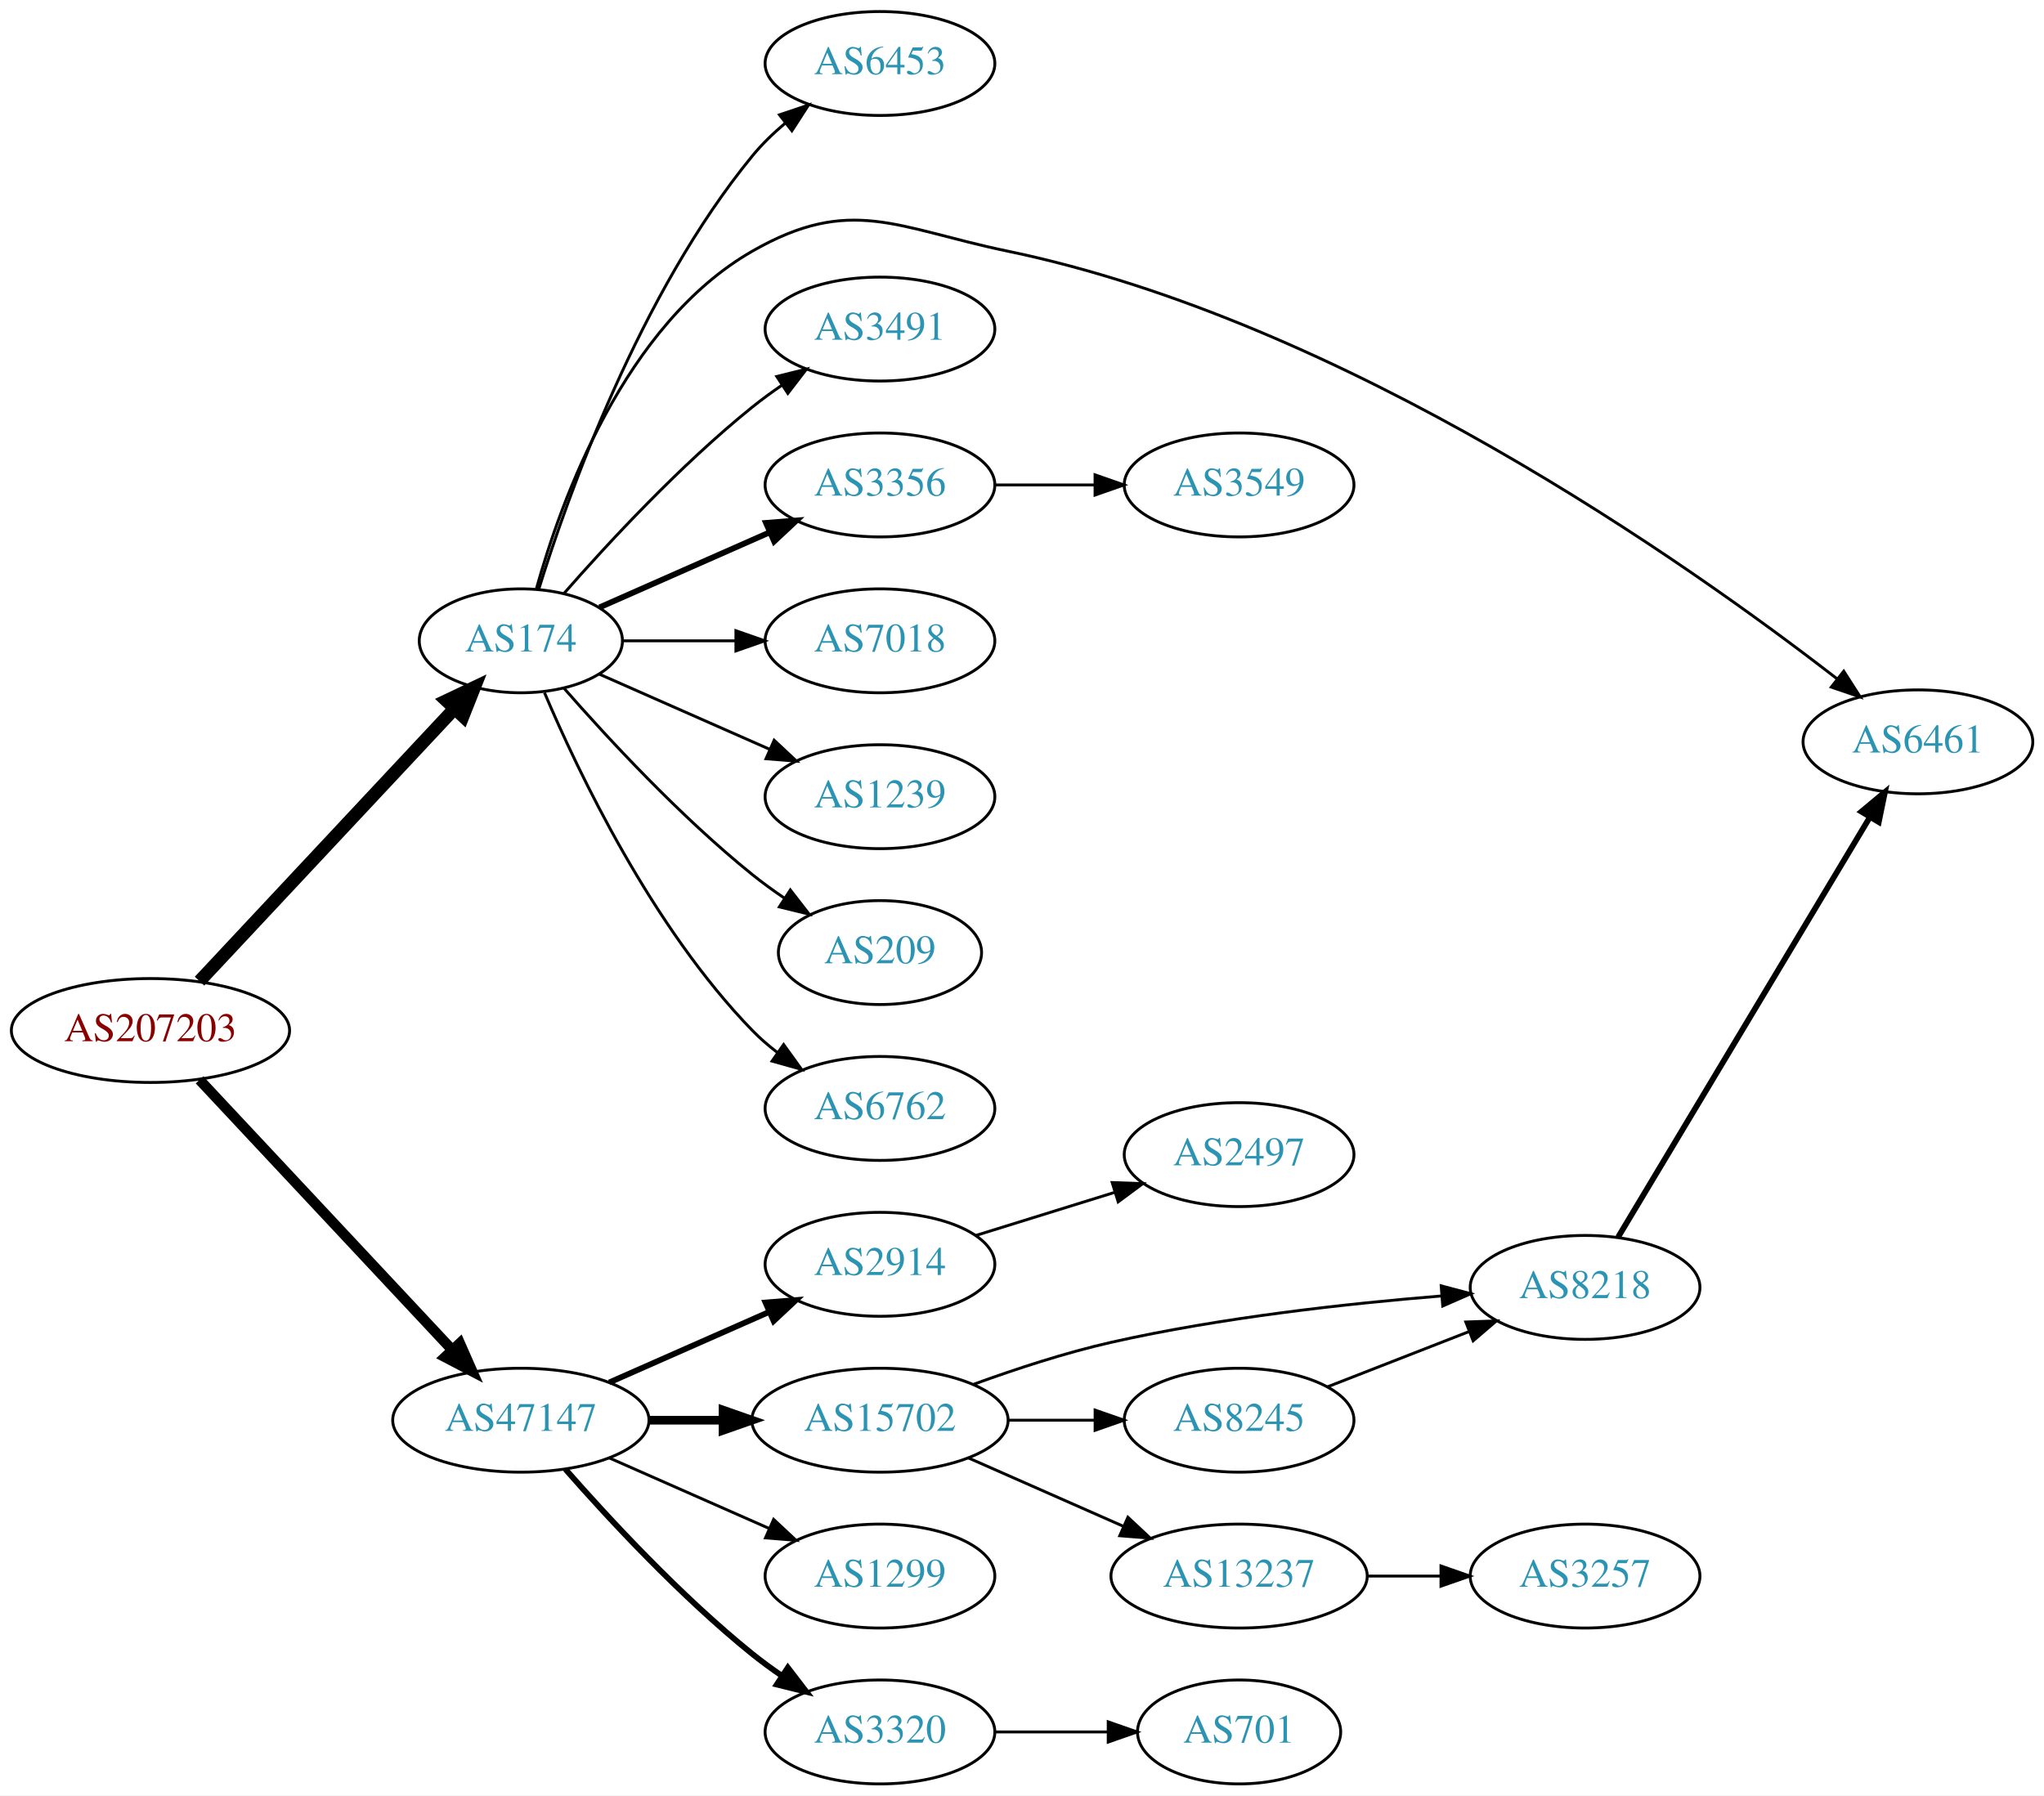
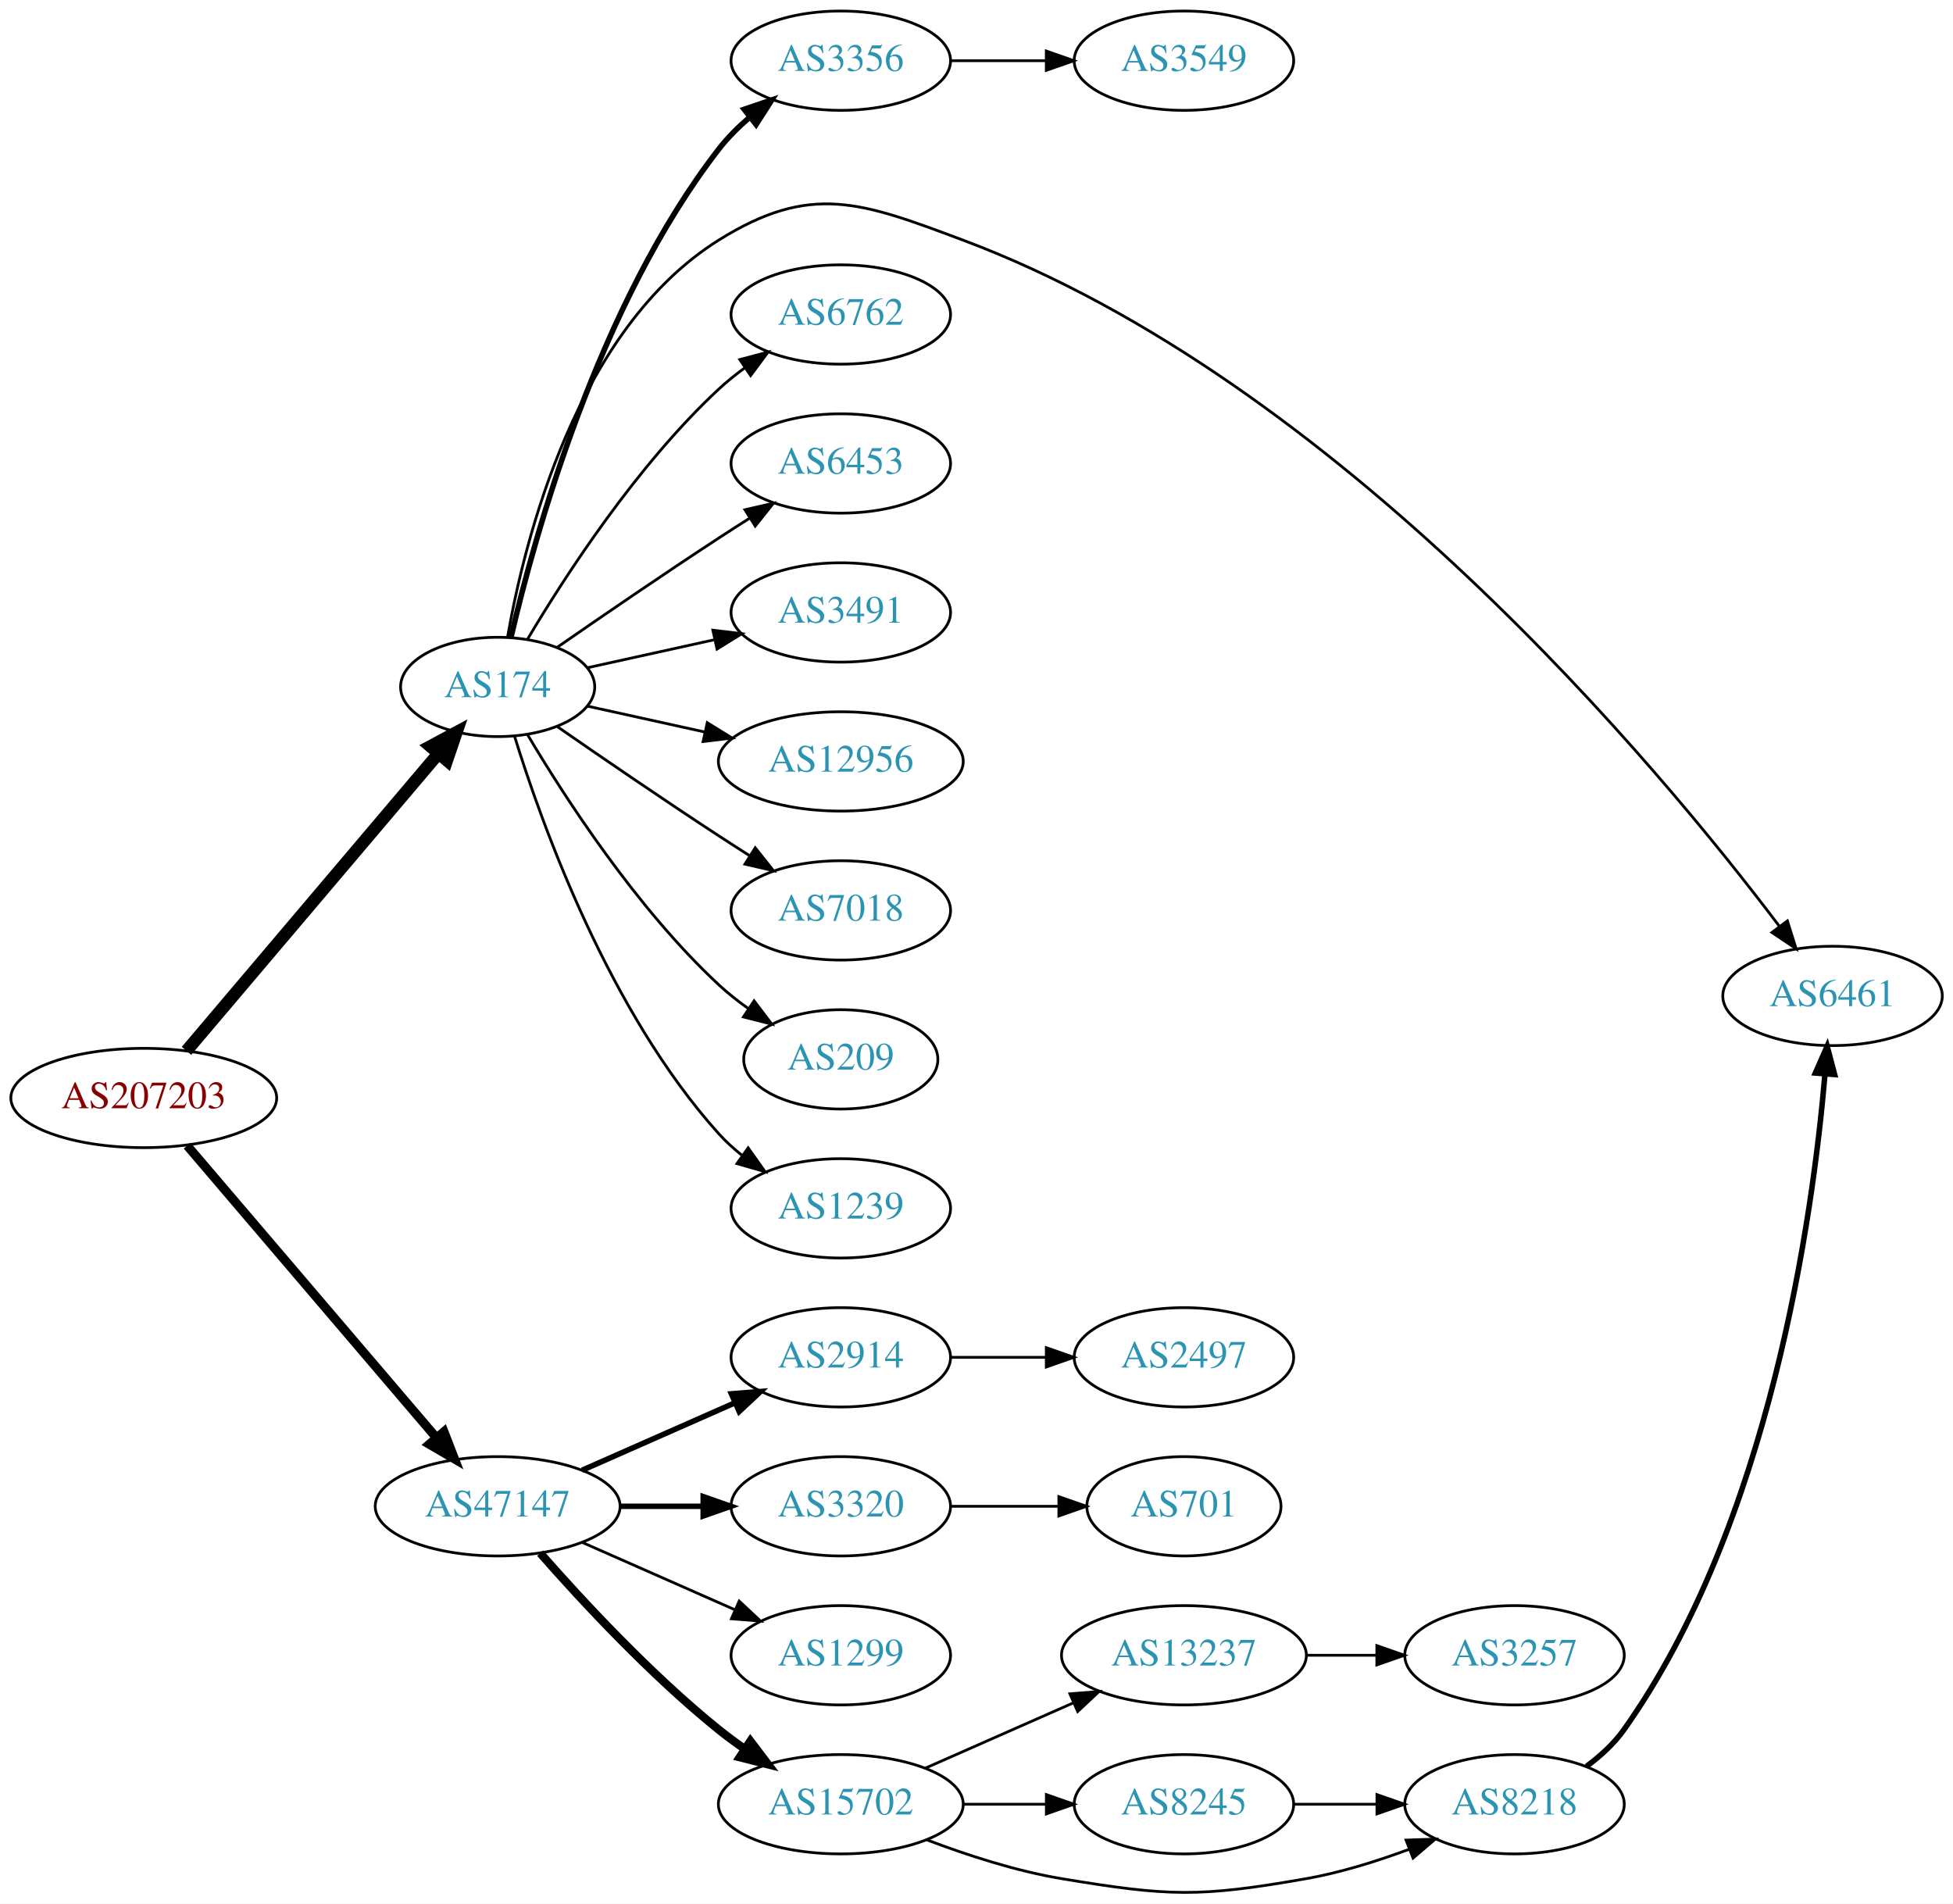
- <svg xmlns="http://www.w3.org/2000/svg" xmlns:xlink="http://www.w3.org/1999/xlink" width="708pt" height="622pt" viewBox="0.00 0.00 707.95 622.00">
-   <g id="graph0" class="graph" transform="scale(1 1) rotate(0) translate(4 618)">
-     <polygon fill="white" stroke="none" points="-4,4 -4,-618 703.954,-618 703.954,4 -4,4" />
+ <svg xmlns="http://www.w3.org/2000/svg" xmlns:xlink="http://www.w3.org/1999/xlink" width="708pt" height="690pt" viewBox="0.00 0.00 707.95 690.00">
+   <g id="graph0" class="graph" transform="scale(1 1) rotate(0) translate(4 685.998)">
+     <polygon fill="white" stroke="none" points="-4,4 -4,-685.998 703.954,-685.998 703.954,4 -4,4" />
    <g id="node1" class="node">
      <g id="a_node1">
        <a xlink:href="/asn/207203" xlink:title="AS207203 ~ TIMEWARP IT Consulting GmbH [AT]">
-           <ellipse fill="#ffffff" stroke="black" cx="48.096" cy="-261" rx="48.192" ry="18" />
-           <text text-anchor="middle" x="48.096" y="-257.3" font-family="Times,serif" font-size="14.00" fill="#880000">AS207203</text>
+           <ellipse fill="#ffffff" stroke="black" cx="48.096" cy="-287.998" rx="48.192" ry="18" />
+           <text text-anchor="middle" x="48.096" y="-284.298" font-family="Times,serif" font-size="14.00" fill="#880000">AS207203</text>
        </a>
      </g>
    </g>
    <g id="node2" class="node">
      <g id="a_node2">
        <a xlink:href="/asn/174" xlink:title="AS174 ~ Cogent Communications [US]">
-           <ellipse fill="#ffffff" stroke="black" cx="176.388" cy="-396" rx="35.194" ry="18" />
-           <text text-anchor="middle" x="176.388" y="-392.3" font-family="Times,serif" font-size="14.00" fill="#2c94b3">AS174</text>
+           <ellipse fill="#ffffff" stroke="black" cx="176.388" cy="-436.998" rx="35.194" ry="18" />
+           <text text-anchor="middle" x="176.388" y="-433.298" font-family="Times,serif" font-size="14.00" fill="#2c94b3">AS174</text>
        </a>
      </g>
    </g>
    <g id="edge1" class="edge">
-       <path fill="none" stroke="black" stroke-width="4.5" d="M65.091,-278.098C87.443,-301.991 128.107,-345.459 153.325,-372.416" />
-       <polygon fill="black" stroke="black" stroke-width="4.5" points="150.602,-375.269 160.309,-379.881 156.352,-369.889 150.602,-375.269" />
+       <path fill="none" stroke="black" stroke-width="4.5" d="M63.583,-305.09C85.969,-331.501 129.057,-382.337 154.712,-412.605" />
+       <polygon fill="black" stroke="black" stroke-width="4.5" points="151.984,-415.476 161.454,-420.559 157.992,-410.385 151.984,-415.476" />
    </g>
    <g id="node3" class="node">
      <g id="a_node3">
        <a xlink:href="/asn/47147" xlink:title="AS47147 ~ ANEXIA Internetdienstleistungs GmbH [AT]">
-           <ellipse fill="#ffffff" stroke="black" cx="176.388" cy="-126" rx="44.393" ry="18" />
-           <text text-anchor="middle" x="176.388" y="-122.3" font-family="Times,serif" font-size="14.00" fill="#2c94b3">AS47147</text>
+           <ellipse fill="#ffffff" stroke="black" cx="176.388" cy="-139.998" rx="44.393" ry="18" />
+           <text text-anchor="middle" x="176.388" y="-136.298" font-family="Times,serif" font-size="14.00" fill="#2c94b3">AS47147</text>
        </a>
      </g>
    </g>
    <g id="edge2" class="edge">
-       <path fill="none" stroke="black" stroke-width="3.6" d="M65.091,-243.902C87.201,-220.267 127.23,-177.478 152.501,-150.464" />
-       <polygon fill="black" stroke="black" stroke-width="3.6" points="155.247,-152.653 159.522,-142.959 150.135,-147.871 155.247,-152.653" />
+       <path fill="none" stroke="black" stroke-width="3.273" d="M63.83,-270.731C86.074,-244.663 128.348,-195.123 153.987,-165.077" />
+       <polygon fill="black" stroke="black" stroke-width="3.273" points="156.918,-167.034 160.747,-157.155 151.593,-162.49 156.918,-167.034" />
    </g>
    <g id="node4" class="node">
      <g id="a_node4">
-         <a xlink:href="/asn/6453" xlink:title="AS6453 ~ TATA COMMUNICATIONS (AMERICA) INC [US]">
-           <ellipse fill="#ffffff" stroke="black" cx="300.78" cy="-596" rx="39.794" ry="18" />
-           <text text-anchor="middle" x="300.78" y="-592.3" font-family="Times,serif" font-size="14.00" fill="#2c94b3">AS6453</text>
+         <a xlink:href="/asn/3356" xlink:title="AS3356 ~ Level 3 Parent, LLC [US]">
+           <ellipse fill="#ffffff" stroke="black" cx="300.78" cy="-663.998" rx="39.794" ry="18" />
+           <text text-anchor="middle" x="300.78" y="-660.298" font-family="Times,serif" font-size="14.00" fill="#2c94b3">AS3356</text>
        </a>
      </g>
    </g>
    <g id="edge3" class="edge">
-       <path fill="none" stroke="black" d="M182.559,-413.782C192.667,-446.299 217.53,-516.378 256.584,-564 259.901,-568.046 263.838,-571.854 267.962,-575.335" />
-       <polygon fill="black" stroke="black" points="265.973,-578.222 276.014,-581.602 270.272,-572.698 265.973,-578.222" />
+       <path fill="none" stroke="black" stroke-width="2" d="M181.233,-455.064C189.709,-491.591 212.814,-575.542 256.584,-631.998 259.79,-636.133 263.663,-639.992 267.758,-643.496" />
+       <polygon fill="black" stroke="black" stroke-width="2" points="265.755,-646.374 275.788,-649.78 270.069,-640.861 265.755,-646.374" />
    </g>
    <g id="node5" class="node">
      <g id="a_node5">
        <a xlink:href="/asn/6461" xlink:title="AS6461 ~ Zayo Bandwidth [US]">
-           <ellipse fill="#ffffff" stroke="black" cx="660.307" cy="-361" rx="39.794" ry="18" />
-           <text text-anchor="middle" x="660.307" y="-357.3" font-family="Times,serif" font-size="14.00" fill="#2c94b3">AS6461</text>
+           <ellipse fill="#ffffff" stroke="black" cx="660.307" cy="-324.998" rx="39.794" ry="18" />
+           <text text-anchor="middle" x="660.307" y="-321.298" font-family="Times,serif" font-size="14.00" fill="#2c94b3">AS6461</text>
        </a>
      </g>
    </g>
    <g id="edge4" class="edge">
-       <path fill="none" stroke="black" d="M181.799,-414.141C190.323,-444.706 212.255,-505.611 256.584,-531 290.674,-550.525 306.511,-538.989 344.976,-531 461.785,-506.74 580.466,-423.007 632.3,-382.836" />
-       <polygon fill="black" stroke="black" points="634.61,-385.472 640.324,-376.549 630.293,-379.962 634.61,-385.472" />
+       <path fill="none" stroke="black" d="M179.96,-454.971C186.051,-489.992 204.931,-566.755 256.584,-598.998 289.909,-619.801 308.188,-612.781 344.976,-598.998 481.355,-547.901 597.502,-407.908 640.996,-350.287" />
+       <polygon fill="black" stroke="black" points="643.939,-352.196 647.113,-342.088 638.328,-348.01 643.939,-352.196" />
    </g>
    <g id="node6" class="node">
      <g id="a_node6">
-         <a xlink:href="/asn/3491" xlink:title="AS3491 ~ PCCW Global, Inc. [US]">
-           <ellipse fill="#ffffff" stroke="black" cx="300.78" cy="-504" rx="39.794" ry="18" />
-           <text text-anchor="middle" x="300.78" y="-500.3" font-family="Times,serif" font-size="14.00" fill="#2c94b3">AS3491</text>
+         <a xlink:href="/asn/6762" xlink:title="AS6762 ~ TELECOM ITALIA SPARKLE S.p.A. [IT]">
+           <ellipse fill="#ffffff" stroke="black" cx="300.78" cy="-571.998" rx="39.794" ry="18" />
+           <text text-anchor="middle" x="300.78" y="-568.298" font-family="Times,serif" font-size="14.00" fill="#2c94b3">AS6762</text>
        </a>
      </g>
    </g>
    <g id="edge5" class="edge">
-       <path fill="none" stroke="black" d="M191.261,-412.345C206.331,-429.559 231.609,-456.901 256.584,-477 259.839,-479.62 263.364,-482.192 266.949,-484.646" />
-       <polygon fill="black" stroke="black" points="265.036,-487.577 275.321,-490.121 268.867,-481.719 265.036,-487.577" />
+       <path fill="none" stroke="black" d="M187.201,-454.277C200.706,-477.009 226.766,-517.311 256.584,-544.998 259.49,-547.696 262.703,-550.278 266.027,-552.701" />
+       <polygon fill="black" stroke="black" points="264.162,-555.665 274.405,-558.373 268.087,-549.868 264.162,-555.665" />
    </g>
    <g id="node7" class="node">
      <g id="a_node7">
-         <a xlink:href="/asn/3356" xlink:title="AS3356 ~ Level 3 Parent, LLC [US]">
-           <ellipse fill="#ffffff" stroke="black" cx="300.78" cy="-450" rx="39.794" ry="18" />
-           <text text-anchor="middle" x="300.78" y="-446.3" font-family="Times,serif" font-size="14.00" fill="#2c94b3">AS3356</text>
+         <a xlink:href="/asn/6453" xlink:title="AS6453 ~ TATA COMMUNICATIONS (AMERICA) INC [US]">
+           <ellipse fill="#ffffff" stroke="black" cx="300.78" cy="-517.998" rx="39.794" ry="18" />
+           <text text-anchor="middle" x="300.78" y="-514.298" font-family="Times,serif" font-size="14.00" fill="#2c94b3">AS6453</text>
        </a>
      </g>
    </g>
    <g id="edge6" class="edge">
-       <path fill="none" stroke="black" stroke-width="2" d="M203.644,-407.584C220.829,-415.167 243.543,-425.188 262.577,-433.586" />
-       <polygon fill="black" stroke="black" stroke-width="2" points="261.303,-436.849 271.865,-437.684 264.128,-430.445 261.303,-436.849" />
+       <path fill="none" stroke="black" d="M198.079,-451.437C213.97,-462.446 236.52,-477.894 256.584,-490.998 260.166,-493.337 263.936,-495.756 267.696,-498.142" />
+       <polygon fill="black" stroke="black" points="266.03,-501.229 276.357,-503.594 269.759,-495.304 266.03,-501.229" />
    </g>
    <g id="node8" class="node">
      <g id="a_node8">
-         <a xlink:href="/asn/7018" xlink:title="AS7018 ~ AT&amp;T Services, Inc. [US]">
-           <ellipse fill="#ffffff" stroke="black" cx="300.78" cy="-396" rx="39.794" ry="18" />
-           <text text-anchor="middle" x="300.78" y="-392.3" font-family="Times,serif" font-size="14.00" fill="#2c94b3">AS7018</text>
+         <a xlink:href="/asn/3491" xlink:title="AS3491 ~ PCCW Global, Inc. [US]">
+           <ellipse fill="#ffffff" stroke="black" cx="300.78" cy="-463.998" rx="39.794" ry="18" />
+           <text text-anchor="middle" x="300.78" y="-460.298" font-family="Times,serif" font-size="14.00" fill="#2c94b3">AS3491</text>
        </a>
      </g>
    </g>
    <g id="edge7" class="edge">
-       <path fill="none" stroke="black" d="M211.806,-396C223.857,-396 237.633,-396 250.651,-396" />
-       <polygon fill="black" stroke="black" points="250.881,-399.5 260.881,-396 250.881,-392.5 250.881,-399.5" />
+       <path fill="none" stroke="black" d="M208.907,-443.951C222.967,-447.053 239.785,-450.763 255.109,-454.143" />
+       <polygon fill="black" stroke="black" points="254.4,-457.571 264.919,-456.308 255.908,-450.735 254.4,-457.571" />
    </g>
    <g id="node9" class="node">
      <g id="a_node9">
-         <a xlink:href="/asn/1239" xlink:title="AS1239 ~ Sprint [US]">
-           <ellipse fill="#ffffff" stroke="black" cx="300.78" cy="-342" rx="39.794" ry="18" />
-           <text text-anchor="middle" x="300.78" y="-338.3" font-family="Times,serif" font-size="14.00" fill="#2c94b3">AS1239</text>
+         <a xlink:href="/asn/12956" xlink:title="AS12956 ~ TELXIUS [ES]">
+           <ellipse fill="#ffffff" stroke="black" cx="300.78" cy="-409.998" rx="44.393" ry="18" />
+           <text text-anchor="middle" x="300.78" y="-406.298" font-family="Times,serif" font-size="14.00" fill="#2c94b3">AS12956</text>
        </a>
      </g>
    </g>
    <g id="edge8" class="edge">
-       <path fill="none" stroke="black" d="M203.644,-384.416C220.829,-376.833 243.543,-366.812 262.577,-358.414" />
-       <polygon fill="black" stroke="black" points="264.128,-361.555 271.865,-354.316 261.303,-355.151 264.128,-361.555" />
+       <path fill="none" stroke="black" d="M208.907,-430.045C221.787,-427.203 236.983,-423.851 251.223,-420.71" />
+       <polygon fill="black" stroke="black" points="252.366,-424.042 261.377,-418.47 250.858,-417.206 252.366,-424.042" />
    </g>
    <g id="node10" class="node">
      <g id="a_node10">
-         <a xlink:href="/asn/209" xlink:title="AS209 ~ CenturyLink Communications, LLC [US]">
-           <ellipse fill="#ffffff" stroke="black" cx="300.78" cy="-288" rx="35.194" ry="18" />
-           <text text-anchor="middle" x="300.78" y="-284.3" font-family="Times,serif" font-size="14.00" fill="#2c94b3">AS209</text>
+         <a xlink:href="/asn/7018" xlink:title="AS7018 ~ AT&amp;T Services, Inc. [US]">
+           <ellipse fill="#ffffff" stroke="black" cx="300.78" cy="-355.998" rx="39.794" ry="18" />
+           <text text-anchor="middle" x="300.78" y="-352.298" font-family="Times,serif" font-size="14.00" fill="#2c94b3">AS7018</text>
        </a>
      </g>
    </g>
    <g id="edge9" class="edge">
-       <path fill="none" stroke="black" d="M191.261,-379.655C206.331,-362.441 231.609,-335.099 256.584,-315 260.089,-312.179 263.907,-309.413 267.775,-306.792" />
-       <polygon fill="black" stroke="black" points="269.732,-309.694 276.22,-301.318 265.925,-303.82 269.732,-309.694" />
+       <path fill="none" stroke="black" d="M198.079,-422.558C213.97,-411.549 236.52,-396.101 256.584,-382.998 260.166,-380.658 263.936,-378.239 267.696,-375.854" />
+       <polygon fill="black" stroke="black" points="269.759,-378.691 276.357,-370.402 266.03,-372.767 269.759,-378.691" />
    </g>
    <g id="node11" class="node">
      <g id="a_node11">
-         <a xlink:href="/asn/6762" xlink:title="AS6762 ~ TELECOM ITALIA SPARKLE S.p.A. [IT]">
-           <ellipse fill="#ffffff" stroke="black" cx="300.78" cy="-234" rx="39.794" ry="18" />
-           <text text-anchor="middle" x="300.78" y="-230.3" font-family="Times,serif" font-size="14.00" fill="#2c94b3">AS6762</text>
+         <a xlink:href="/asn/209" xlink:title="AS209 ~ CenturyLink Communications, LLC [US]">
+           <ellipse fill="#ffffff" stroke="black" cx="300.78" cy="-301.998" rx="35.194" ry="18" />
+           <text text-anchor="middle" x="300.78" y="-298.298" font-family="Times,serif" font-size="14.00" fill="#2c94b3">AS209</text>
        </a>
      </g>
    </g>
    <g id="edge10" class="edge">
-       <path fill="none" stroke="black" d="M184.578,-378.025C196.345,-350.318 221.919,-296.652 256.584,-261 259.204,-258.305 262.144,-255.761 265.227,-253.392" />
-       <polygon fill="black" stroke="black" points="267.403,-256.141 273.596,-247.545 263.394,-250.403 267.403,-256.141" />
+       <path fill="none" stroke="black" d="M187.201,-419.719C200.706,-396.986 226.766,-356.684 256.584,-328.998 259.881,-325.936 263.573,-323.025 267.374,-320.326" />
+       <polygon fill="black" stroke="black" points="269.349,-323.216 275.756,-314.778 265.485,-317.379 269.349,-323.216" />
+     </g>
+     <g id="node12" class="node">
+       <g id="a_node12">
+         <a xlink:href="/asn/1239" xlink:title="AS1239 ~ Sprint [US]">
+           <ellipse fill="#ffffff" stroke="black" cx="300.78" cy="-247.998" rx="39.794" ry="18" />
+           <text text-anchor="middle" x="300.78" y="-244.298" font-family="Times,serif" font-size="14.00" fill="#2c94b3">AS1239</text>
+         </a>
+       </g>
+     </g>
+     <g id="edge11" class="edge">
+       <path fill="none" stroke="black" d="M182.525,-419.058C192.428,-387.019 216.766,-319.185 256.584,-274.998 259.1,-272.206 261.971,-269.596 265.01,-267.186" />
+       <polygon fill="black" stroke="black" points="267.194,-269.928 273.318,-261.283 263.139,-264.222 267.194,-269.928" />
+     </g>
+     <g id="node14" class="node">
+       <g id="a_node14">
+         <a xlink:href="/asn/2914" xlink:title="AS2914 ~ NTT America, Inc. [US]">
+           <ellipse fill="#ffffff" stroke="black" cx="300.78" cy="-193.998" rx="39.794" ry="18" />
+           <text text-anchor="middle" x="300.78" y="-190.298" font-family="Times,serif" font-size="14.00" fill="#2c94b3">AS2914</text>
+         </a>
+       </g>
+     </g>
+     <g id="edge13" class="edge">
+       <path fill="none" stroke="black" stroke-width="2" d="M207.015,-153.07C223.61,-160.391 244.469,-169.594 262.203,-177.419" />
+       <polygon fill="black" stroke="black" stroke-width="2" points="261.124,-180.768 271.686,-181.603 263.95,-174.364 261.124,-180.768" />
+     </g>
+     <g id="node15" class="node">
+       <g id="a_node15">
+         <a xlink:href="/asn/3320" xlink:title="AS3320 ~ DTAG [DE]">
+           <ellipse fill="#ffffff" stroke="black" cx="300.78" cy="-139.998" rx="39.794" ry="18" />
+           <text text-anchor="middle" x="300.78" y="-136.298" font-family="Times,serif" font-size="14.00" fill="#2c94b3">AS3320</text>
+         </a>
+       </g>
+     </g>
+     <g id="edge14" class="edge">
+       <path fill="none" stroke="black" stroke-width="2" d="M220.883,-139.998C230.572,-139.998 240.909,-139.998 250.802,-139.998" />
+       <polygon fill="black" stroke="black" stroke-width="2" points="250.904,-143.498 260.904,-139.998 250.904,-136.498 250.904,-143.498" />
+     </g>
+     <g id="node16" class="node">
+       <g id="a_node16">
+         <a xlink:href="/asn/1299" xlink:title="AS1299 ~ Telia Carrier [EU]">
+           <ellipse fill="#ffffff" stroke="black" cx="300.78" cy="-85.998" rx="39.794" ry="18" />
+           <text text-anchor="middle" x="300.78" y="-82.298" font-family="Times,serif" font-size="14.00" fill="#2c94b3">AS1299</text>
+         </a>
+       </g>
+     </g>
+     <g id="edge15" class="edge">
+       <path fill="none" stroke="black" d="M207.015,-126.926C223.61,-119.604 244.469,-110.401 262.203,-102.577" />
+       <polygon fill="black" stroke="black" points="263.95,-105.632 271.686,-98.393 261.124,-99.227 263.95,-105.632" />
+     </g>
+     <g id="node17" class="node">
+       <g id="a_node17">
+         <a xlink:href="/asn/15702" xlink:title="AS15702 ~ Onstage Online GmbH [AT]">
+           <ellipse fill="#ffffff" stroke="black" cx="300.78" cy="-31.998" rx="44.393" ry="18" />
+           <text text-anchor="middle" x="300.78" y="-28.298" font-family="Times,serif" font-size="14.00" fill="#2c94b3">AS15702</text>
+         </a>
+       </g>
+     </g>
+     <g id="edge16" class="edge">
+       <path fill="none" stroke="black" stroke-width="3" d="M191.82,-123.015C206.952,-105.769 231.916,-78.85 256.584,-58.998 259.512,-56.641 262.658,-54.323 265.87,-52.095" />
+       <polygon fill="black" stroke="black" stroke-width="3" points="268.005,-54.88 274.418,-46.446 264.145,-49.04 268.005,-54.88" />
    </g>
    <g id="node13" class="node">
      <g id="a_node13">
-         <a xlink:href="/asn/2914" xlink:title="AS2914 ~ NTT America, Inc. [US]">
-           <ellipse fill="#ffffff" stroke="black" cx="300.78" cy="-180" rx="39.794" ry="18" />
-           <text text-anchor="middle" x="300.78" y="-176.3" font-family="Times,serif" font-size="14.00" fill="#2c94b3">AS2914</text>
+         <a xlink:href="/asn/3549" xlink:title="AS3549 ~ Level 3 Parent, LLC [US]">
+           <ellipse fill="#ffffff" stroke="black" cx="425.172" cy="-663.998" rx="39.794" ry="18" />
+           <text text-anchor="middle" x="425.172" y="-660.298" font-family="Times,serif" font-size="14.00" fill="#2c94b3">AS3549</text>
        </a>
      </g>
    </g>
    <g id="edge12" class="edge">
-       <path fill="none" stroke="black" stroke-width="2" d="M207.015,-139.072C223.61,-146.393 244.469,-155.597 262.203,-163.421" />
-       <polygon fill="black" stroke="black" stroke-width="2" points="261.124,-166.77 271.686,-167.605 263.95,-160.366 261.124,-166.77" />
-     </g>
-     <g id="node14" class="node">
-       <g id="a_node14">
-         <a xlink:href="/asn/15702" xlink:title="AS15702 ~ Onstage Online GmbH [AT]">
-           <ellipse fill="#ffffff" stroke="black" cx="300.78" cy="-126" rx="44.393" ry="18" />
-           <text text-anchor="middle" x="300.78" y="-122.3" font-family="Times,serif" font-size="14.00" fill="#2c94b3">AS15702</text>
-         </a>
-       </g>
-     </g>
-     <g id="edge13" class="edge">
-       <path fill="none" stroke="black" stroke-width="3" d="M220.883,-126C229.089,-126 237.761,-126 246.233,-126" />
-       <polygon fill="black" stroke="black" stroke-width="3" points="246.424,-129.5 256.424,-126 246.424,-122.5 246.424,-129.5" />
-     </g>
-     <g id="node15" class="node">
-       <g id="a_node15">
-         <a xlink:href="/asn/1299" xlink:title="AS1299 ~ Telia Carrier [EU]">
-           <ellipse fill="#ffffff" stroke="black" cx="300.78" cy="-72" rx="39.794" ry="18" />
-           <text text-anchor="middle" x="300.78" y="-68.3" font-family="Times,serif" font-size="14.00" fill="#2c94b3">AS1299</text>
-         </a>
-       </g>
-     </g>
-     <g id="edge14" class="edge">
-       <path fill="none" stroke="black" d="M207.015,-112.928C223.61,-105.607 244.469,-96.403 262.203,-88.579" />
-       <polygon fill="black" stroke="black" points="263.95,-91.634 271.686,-84.395 261.124,-85.23 263.95,-91.634" />
-     </g>
-     <g id="node16" class="node">
-       <g id="a_node16">
-         <a xlink:href="/asn/3320" xlink:title="AS3320 ~ DTAG [DE]">
-           <ellipse fill="#ffffff" stroke="black" cx="300.78" cy="-18" rx="39.794" ry="18" />
-           <text text-anchor="middle" x="300.78" y="-14.3" font-family="Times,serif" font-size="14.00" fill="#2c94b3">AS3320</text>
-         </a>
-       </g>
-     </g>
-     <g id="edge15" class="edge">
-       <path fill="none" stroke="black" stroke-width="2" d="M191.82,-109.017C206.952,-91.772 231.916,-64.852 256.584,-45 259.839,-42.38 263.364,-39.808 266.949,-37.354" />
-       <polygon fill="black" stroke="black" stroke-width="2" points="268.867,-40.281 275.321,-31.879 265.036,-34.423 268.867,-40.281" />
-     </g>
-     <g id="node12" class="node">
-       <g id="a_node12">
-         <a xlink:href="/asn/3549" xlink:title="AS3549 ~ Level 3 Parent, LLC [US]">
-           <ellipse fill="#ffffff" stroke="black" cx="425.172" cy="-450" rx="39.794" ry="18" />
-           <text text-anchor="middle" x="425.172" y="-446.3" font-family="Times,serif" font-size="14.00" fill="#2c94b3">AS3549</text>
-         </a>
-       </g>
-     </g>
-     <g id="edge11" class="edge">
-       <path fill="none" stroke="black" d="M340.505,-450C351.444,-450 363.494,-450 374.961,-450" />
-       <polygon fill="black" stroke="black" points="375.278,-453.5 385.278,-450 375.278,-446.5 375.278,-453.5" />
+       <path fill="none" stroke="black" d="M340.505,-663.998C351.444,-663.998 363.494,-663.998 374.961,-663.998" />
+       <polygon fill="black" stroke="black" points="375.278,-667.498 385.278,-663.998 375.278,-660.498 375.278,-667.498" />
+     </g>
+     <g id="node18" class="node">
+       <g id="a_node18">
+         <a xlink:href="/asn/2497" xlink:title="AS2497 ~ Internet Initiative Japan Inc. [JP]">
+           <ellipse fill="#ffffff" stroke="black" cx="425.172" cy="-193.998" rx="39.794" ry="18" />
+           <text text-anchor="middle" x="425.172" y="-190.298" font-family="Times,serif" font-size="14.00" fill="#2c94b3">AS2497</text>
+         </a>
+       </g>
+     </g>
+     <g id="edge17" class="edge">
+       <path fill="none" stroke="black" d="M340.505,-193.998C351.444,-193.998 363.494,-193.998 374.961,-193.998" />
+       <polygon fill="black" stroke="black" points="375.278,-197.498 385.278,-193.998 375.278,-190.498 375.278,-197.498" />
+     </g>
+     <g id="node23" class="node">
+       <g id="a_node23">
+         <a xlink:href="/asn/701" xlink:title="AS701 ~ UUNET [US]">
+           <ellipse fill="#ffffff" stroke="black" cx="425.172" cy="-139.998" rx="35.194" ry="18" />
+           <text text-anchor="middle" x="425.172" y="-136.298" font-family="Times,serif" font-size="14.00" fill="#2c94b3">AS701</text>
+         </a>
+       </g>
+     </g>
+     <g id="edge22" class="edge">
+       <path fill="none" stroke="black" d="M340.505,-139.998C352.994,-139.998 366.933,-139.998 379.797,-139.998" />
+       <polygon fill="black" stroke="black" points="379.835,-143.498 389.835,-139.998 379.835,-136.498 379.835,-143.498" />
+     </g>
+     <g id="node19" class="node">
+       <g id="a_node19">
+         <a xlink:href="/asn/13237" xlink:title="AS13237 ~ European Backbone of AS13237 [DE]">
+           <ellipse fill="#ffffff" stroke="black" cx="425.172" cy="-85.998" rx="44.393" ry="18" />
+           <text text-anchor="middle" x="425.172" y="-82.298" font-family="Times,serif" font-size="14.00" fill="#2c94b3">AS13237</text>
+         </a>
+       </g>
+     </g>
+     <g id="edge18" class="edge">
+       <path fill="none" stroke="black" d="M331.407,-45.07C347.524,-52.181 367.664,-61.066 385.056,-68.74" />
+       <polygon fill="black" stroke="black" points="383.831,-72.025 394.393,-72.859 386.657,-65.62 383.831,-72.025" />
+     </g>
+     <g id="node20" class="node">
+       <g id="a_node20">
+         <a xlink:href="/asn/8245" xlink:title="AS8245 ~ Video-Broadcast GmbH [AT]">
+           <ellipse fill="#ffffff" stroke="black" cx="425.172" cy="-31.998" rx="39.794" ry="18" />
+           <text text-anchor="middle" x="425.172" y="-28.298" font-family="Times,serif" font-size="14.00" fill="#2c94b3">AS8245</text>
+         </a>
+       </g>
+     </g>
+     <g id="edge19" class="edge">
+       <path fill="none" stroke="black" d="M345.275,-31.998C354.964,-31.998 365.301,-31.998 375.194,-31.998" />
+       <polygon fill="black" stroke="black" points="375.296,-35.498 385.296,-31.998 375.296,-28.498 375.296,-35.498" />
    </g>
    <g id="node21" class="node">
      <g id="a_node21">
-         <a xlink:href="/asn/2497" xlink:title="AS2497 ~ Internet Initiative Japan Inc. [JP]">
-           <ellipse fill="#ffffff" stroke="black" cx="425.172" cy="-218" rx="39.794" ry="18" />
-           <text text-anchor="middle" x="425.172" y="-214.3" font-family="Times,serif" font-size="14.00" fill="#2c94b3">AS2497</text>
-         </a>
-       </g>
-     </g>
-     <g id="edge21" class="edge">
-       <path fill="none" stroke="black" d="M333.937,-189.984C348.717,-194.573 366.44,-200.075 382.251,-204.984" />
-       <polygon fill="black" stroke="black" points="381.216,-208.328 391.805,-207.951 383.292,-201.643 381.216,-208.328" />
-     </g>
-     <g id="node17" class="node">
-       <g id="a_node17">
        <a xlink:href="/asn/8218" xlink:title="AS8218 ~ legacy Neotelecoms [FR]">
-           <ellipse fill="#ffffff" stroke="black" cx="545.014" cy="-172" rx="39.794" ry="18" />
-           <text text-anchor="middle" x="545.014" y="-168.3" font-family="Times,serif" font-size="14.00" fill="#2c94b3">AS8218</text>
-         </a>
-       </g>
-     </g>
-     <g id="edge16" class="edge">
-       <path fill="none" stroke="black" d="M333.319,-138.475C347.658,-143.696 364.965,-149.381 380.976,-153 418.849,-161.56 462.592,-166.391 495.229,-169.036" />
-       <polygon fill="black" stroke="black" points="495.174,-172.543 505.413,-169.821 495.711,-165.563 495.174,-172.543" />
-     </g>
-     <g id="node18" class="node">
-       <g id="a_node18">
-         <a xlink:href="/asn/13237" xlink:title="AS13237 ~ European Backbone of AS13237 [DE]">
-           <ellipse fill="#ffffff" stroke="black" cx="425.172" cy="-72" rx="44.393" ry="18" />
-           <text text-anchor="middle" x="425.172" y="-68.3" font-family="Times,serif" font-size="14.00" fill="#2c94b3">AS13237</text>
-         </a>
-       </g>
-     </g>
-     <g id="edge17" class="edge">
-       <path fill="none" stroke="black" d="M331.407,-112.928C347.524,-105.817 367.664,-96.931 385.056,-89.258" />
-       <polygon fill="black" stroke="black" points="386.657,-92.377 394.393,-85.139 383.831,-85.973 386.657,-92.377" />
-     </g>
-     <g id="node19" class="node">
-       <g id="a_node19">
-         <a xlink:href="/asn/8245" xlink:title="AS8245 ~ Video-Broadcast GmbH [AT]">
-           <ellipse fill="#ffffff" stroke="black" cx="425.172" cy="-126" rx="39.794" ry="18" />
-           <text text-anchor="middle" x="425.172" y="-122.3" font-family="Times,serif" font-size="14.00" fill="#2c94b3">AS8245</text>
-         </a>
-       </g>
-     </g>
-     <g id="edge18" class="edge">
-       <path fill="none" stroke="black" d="M345.275,-126C354.964,-126 365.301,-126 375.194,-126" />
-       <polygon fill="black" stroke="black" points="375.296,-129.5 385.296,-126 375.296,-122.5 375.296,-129.5" />
-     </g>
-     <g id="node20" class="node">
-       <g id="a_node20">
-         <a xlink:href="/asn/701" xlink:title="AS701 ~ UUNET [US]">
-           <ellipse fill="#ffffff" stroke="black" cx="425.172" cy="-18" rx="35.194" ry="18" />
-           <text text-anchor="middle" x="425.172" y="-14.3" font-family="Times,serif" font-size="14.00" fill="#2c94b3">AS701</text>
+           <ellipse fill="#ffffff" stroke="black" cx="545.014" cy="-31.998" rx="39.794" ry="18" />
+           <text text-anchor="middle" x="545.014" y="-28.298" font-family="Times,serif" font-size="14.00" fill="#2c94b3">AS8218</text>
        </a>
      </g>
    </g>
    <g id="edge20" class="edge">
-       <path fill="none" stroke="black" d="M340.505,-18C352.994,-18 366.933,-18 379.797,-18" />
-       <polygon fill="black" stroke="black" points="379.835,-21.5 389.835,-18 379.835,-14.5 379.835,-21.5" />
-     </g>
-     <g id="edge19" class="edge">
-       <path fill="none" stroke="black" stroke-width="2" d="M556.47,-189.442C576.451,-222.775 620.156,-295.686 643.642,-334.866" />
-       <polygon fill="black" stroke="black" stroke-width="2" points="640.734,-336.823 648.877,-343.6 646.738,-333.224 640.734,-336.823" />
+       <path fill="none" stroke="black" d="M332.015,-19.078C346.533,-13.556 364.352,-7.754 380.976,-4.998 419.732,1.427 430.673,1.785 469.368,-4.998 481.882,-7.191 495.063,-11.306 506.808,-15.675" />
+       <polygon fill="black" stroke="black" points="505.701,-19 516.29,-19.367 508.241,-12.477 505.701,-19" />
    </g>
    <g id="node22" class="node">
      <g id="a_node22">
        <a xlink:href="/asn/3257" xlink:title="AS3257 ~ GTT [DE]">
-           <ellipse fill="#ffffff" stroke="black" cx="545.014" cy="-72" rx="39.794" ry="18" />
-           <text text-anchor="middle" x="545.014" y="-68.3" font-family="Times,serif" font-size="14.00" fill="#2c94b3">AS3257</text>
-         </a>
-       </g>
-     </g>
-     <g id="edge22" class="edge">
-       <path fill="none" stroke="black" d="M469.383,-72C477.696,-72 486.458,-72 494.941,-72" />
-       <polygon fill="black" stroke="black" points="495.099,-75.5 505.099,-72 495.099,-68.5 495.099,-75.5" />
+           <ellipse fill="#ffffff" stroke="black" cx="545.014" cy="-85.998" rx="39.794" ry="18" />
+           <text text-anchor="middle" x="545.014" y="-82.298" font-family="Times,serif" font-size="14.00" fill="#2c94b3">AS3257</text>
+         </a>
+       </g>
+     </g>
+     <g id="edge21" class="edge">
+       <path fill="none" stroke="black" d="M469.383,-85.998C477.696,-85.998 486.458,-85.998 494.941,-85.998" />
+       <polygon fill="black" stroke="black" points="495.099,-89.498 505.099,-85.998 495.099,-82.498 495.099,-89.498" />
    </g>
    <g id="edge23" class="edge">
-       <path fill="none" stroke="black" d="M455.909,-137.608C470.702,-143.382 488.78,-150.439 504.701,-156.654" />
-       <polygon fill="black" stroke="black" points="503.699,-160.02 514.287,-160.396 506.245,-153.499 503.699,-160.02" />
+       <path fill="none" stroke="black" d="M465.085,-31.998C474.638,-31.998 484.987,-31.998 494.95,-31.998" />
+       <polygon fill="black" stroke="black" points="495.143,-35.498 505.143,-31.998 495.143,-28.498 495.143,-35.498" />
+     </g>
+     <g id="edge24" class="edge">
+       <path fill="none" stroke="black" stroke-width="2" d="M571.125,-45.749C576.192,-49.485 581.06,-53.925 584.661,-58.998 637.666,-133.672 653.128,-244.911 657.564,-296.644" />
+       <polygon fill="black" stroke="black" stroke-width="2" points="654.085,-297.048 658.353,-306.745 661.064,-296.503 654.085,-297.048" />
    </g>
  </g>
</svg>
